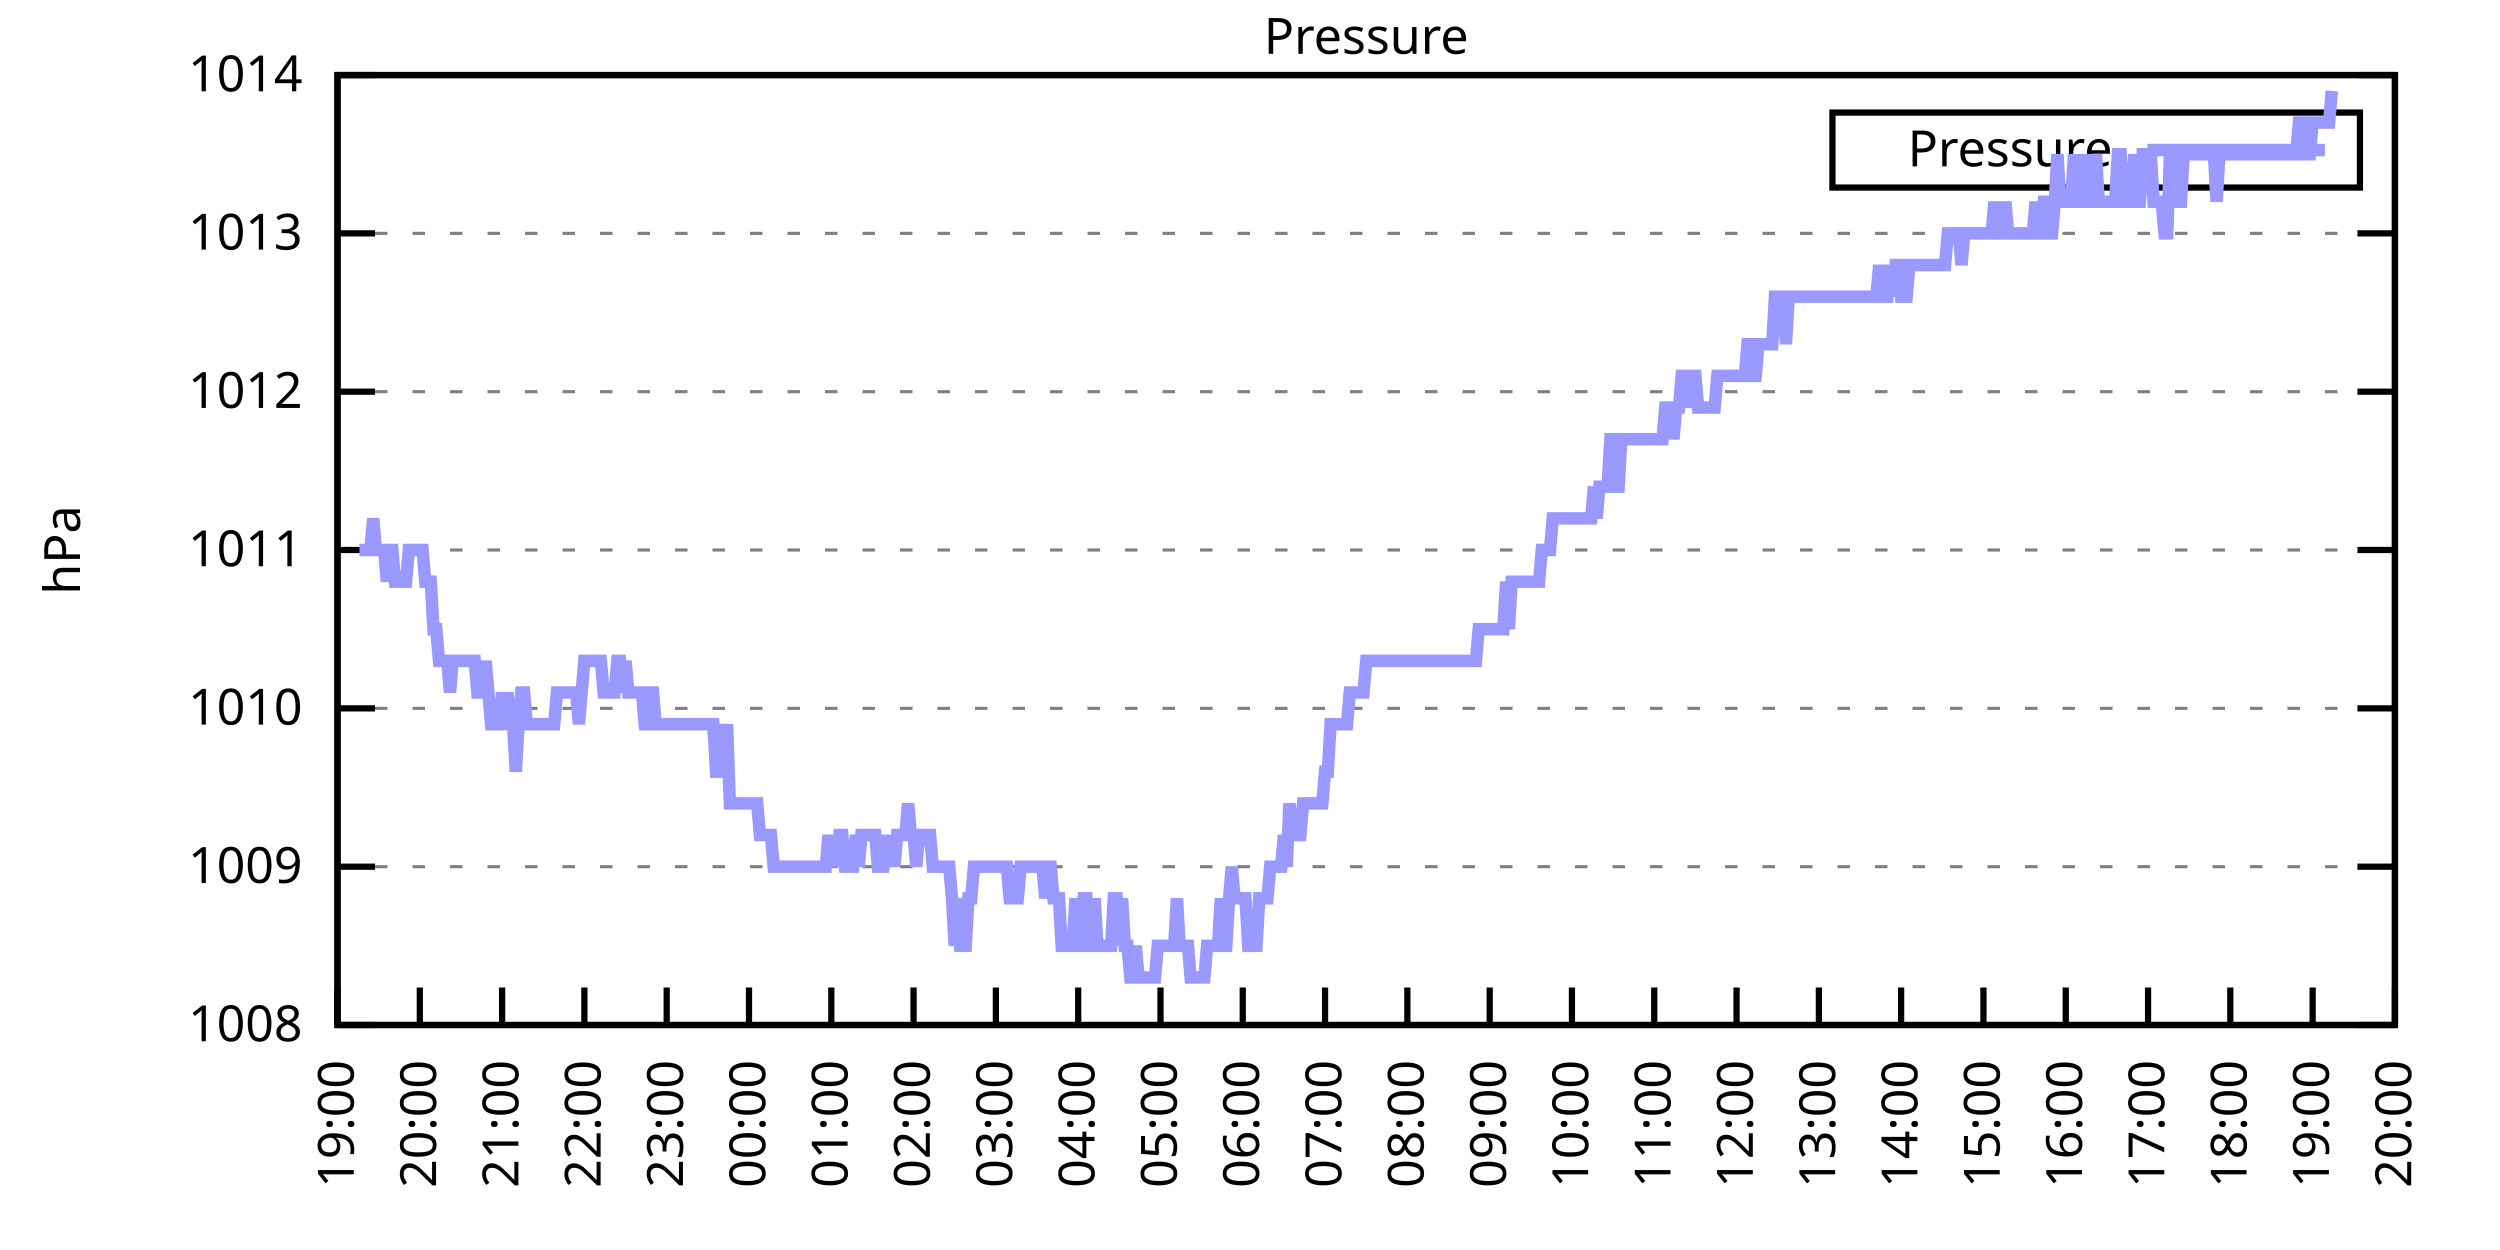
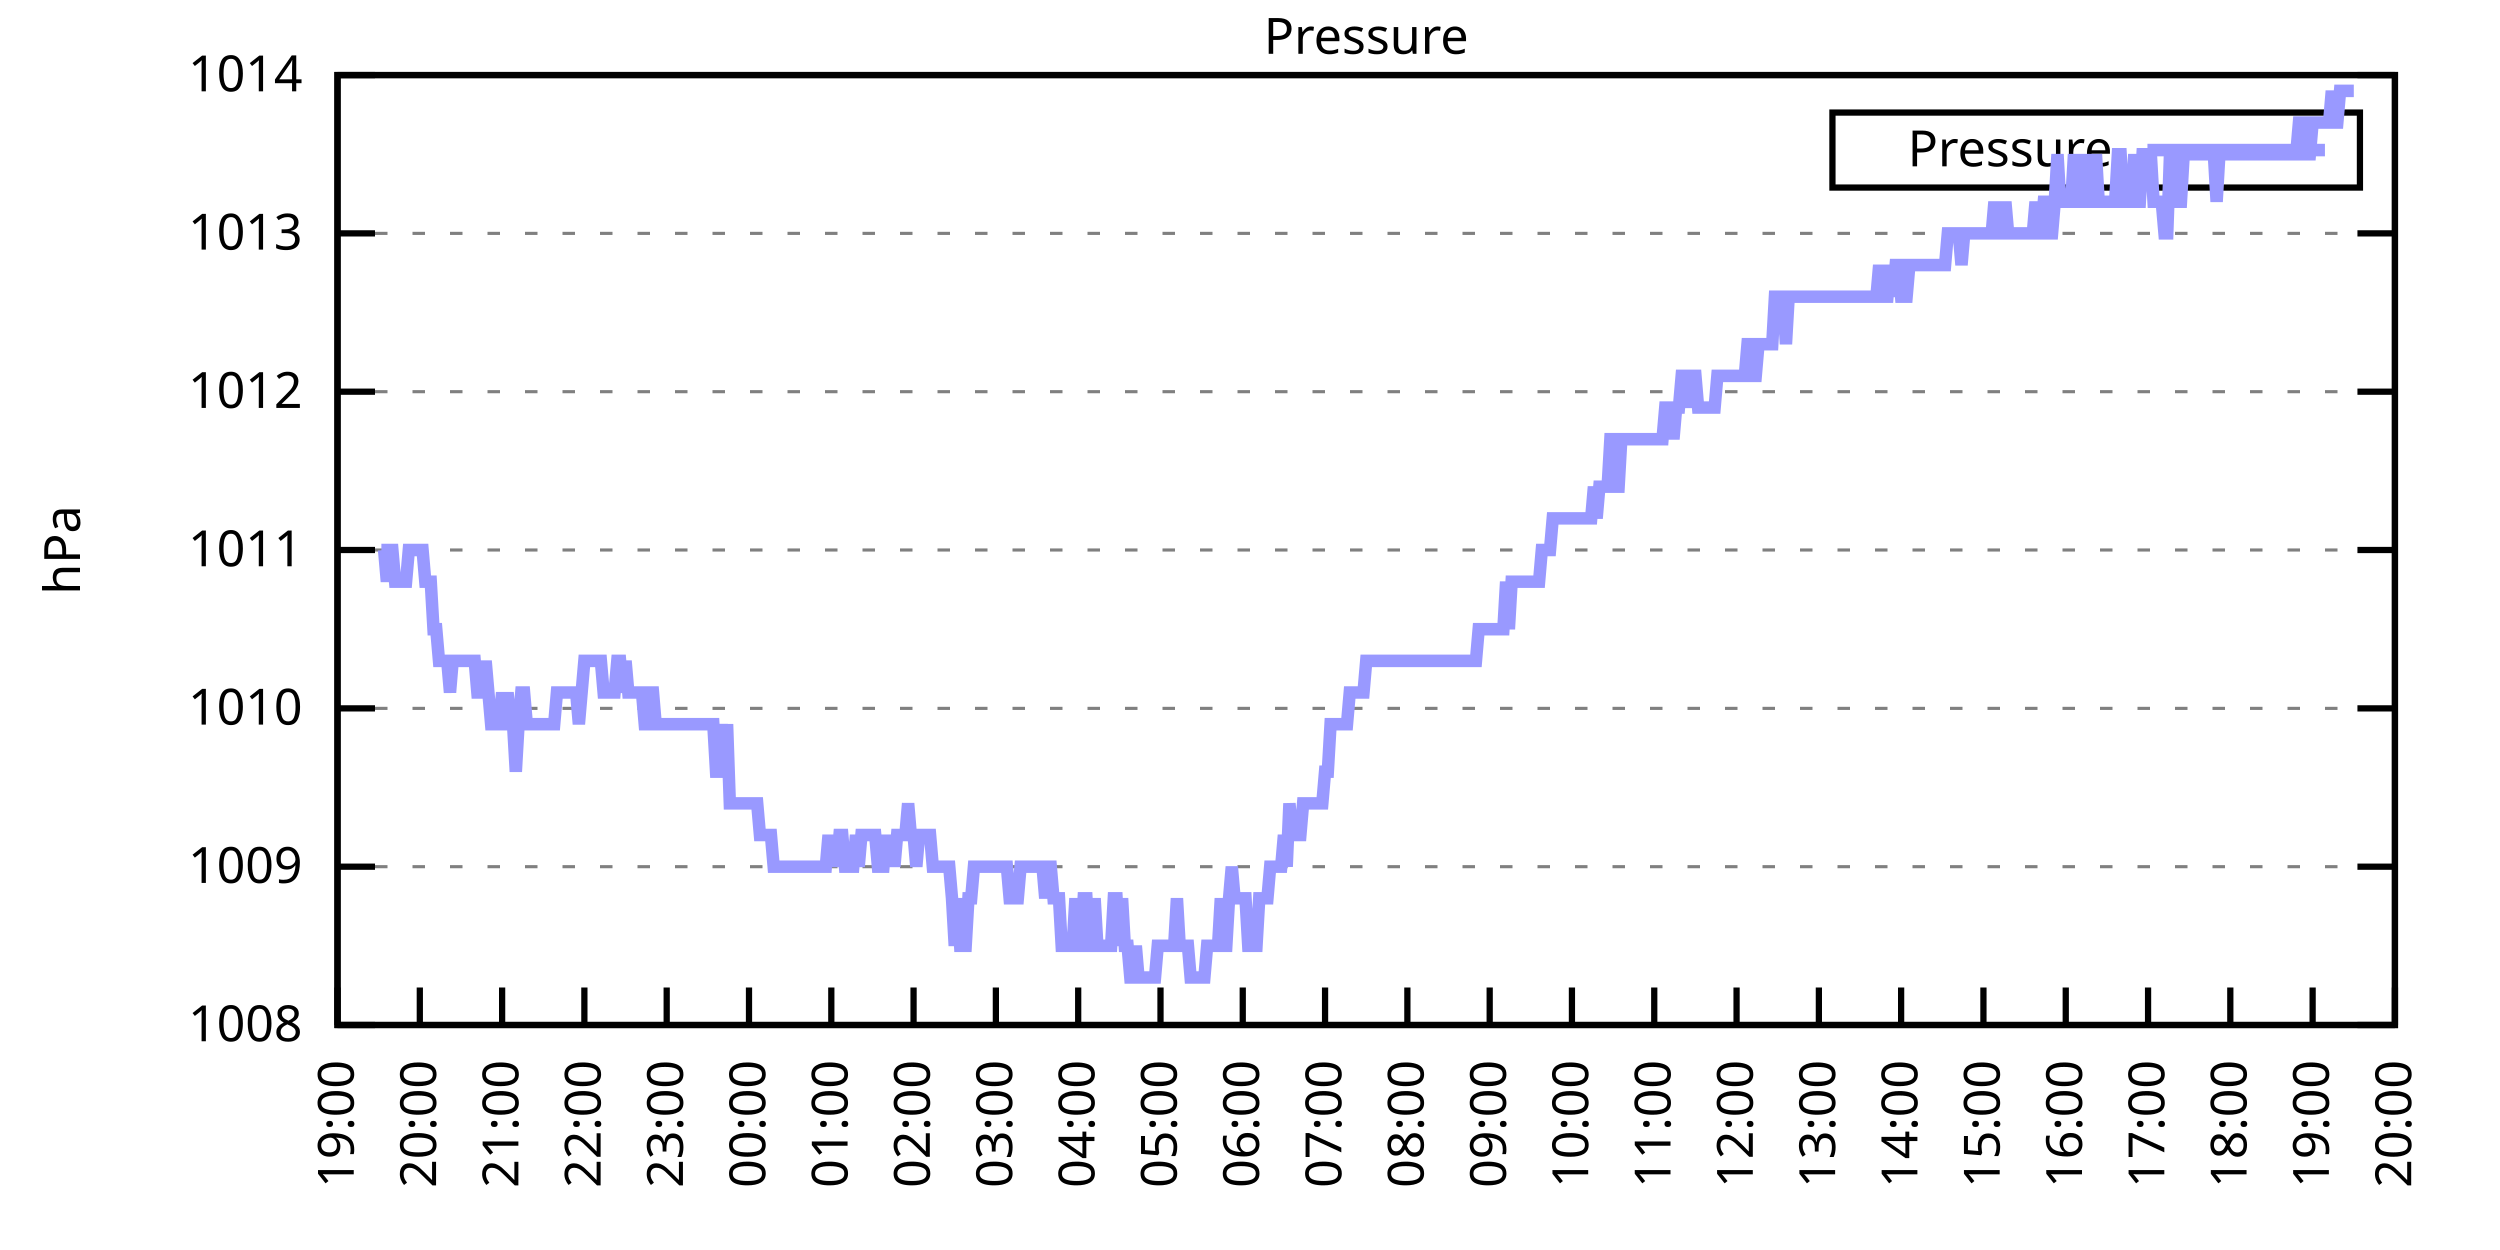
<svg xmlns="http://www.w3.org/2000/svg" xmlns:xlink="http://www.w3.org/1999/xlink" width="400" height="200" viewBox="0 0 400 200">
  <g id="gnuplot_canvas">
    <rect x="0" y="0" width="400" height="200" fill="none" />
    <defs>
      <circle id="gpDot" r="0.5" stroke-width="0.5" stroke="currentColor" />
      <path id="gpPt0" stroke-width="0.333" stroke="currentColor" d="M-1,0 h2 M0,-1 v2" />
      <path id="gpPt1" stroke-width="0.333" stroke="currentColor" d="M-1,-1 L1,1 M1,-1 L-1,1" />
      <path id="gpPt2" stroke-width="0.333" stroke="currentColor" d="M-1,0 L1,0 M0,-1 L0,1 M-1,-1 L1,1 M-1,1 L1,-1" />
      <rect id="gpPt3" stroke-width="0.333" stroke="currentColor" x="-1" y="-1" width="2" height="2" />
      <rect id="gpPt4" stroke-width="0.333" stroke="currentColor" fill="currentColor" x="-1" y="-1" width="2" height="2" />
      <circle id="gpPt5" stroke-width="0.333" stroke="currentColor" cx="0" cy="0" r="1" />
      <use xlink:href="#gpPt5" id="gpPt6" fill="currentColor" stroke="none" />
      <path id="gpPt7" stroke-width="0.333" stroke="currentColor" d="M0,-1.33 L-1.33,0.67 L1.33,0.67 z" />
      <use xlink:href="#gpPt7" id="gpPt8" fill="currentColor" stroke="none" />
      <use xlink:href="#gpPt7" id="gpPt9" stroke="currentColor" transform="rotate(180)" />
      <use xlink:href="#gpPt9" id="gpPt10" fill="currentColor" stroke="none" />
      <use xlink:href="#gpPt3" id="gpPt11" stroke="currentColor" transform="rotate(45)" />
      <use xlink:href="#gpPt11" id="gpPt12" fill="currentColor" stroke="none" />
      <path id="gpPt13" stroke-width="0.333" stroke="currentColor" d="M0,1.330 L1.265,0.411 L0.782,-1.067 L-0.782,-1.076 L-1.265,0.411 z" />
      <use xlink:href="#gpPt13" id="gpPt14" fill="currentColor" stroke="none" />
      <filter id="textbox" filterUnits="objectBoundingBox" x="0" y="0" height="1" width="1">
        <feFlood flood-color="white" flood-opacity="1" result="bgnd" />
        <feComposite in="SourceGraphic" in2="bgnd" operator="atop" />
      </filter>
      <filter id="greybox" filterUnits="objectBoundingBox" x="0" y="0" height="1" width="1">
        <feFlood flood-color="lightgrey" flood-opacity="1" result="grey" />
        <feComposite in="SourceGraphic" in2="grey" operator="atop" />
      </filter>
    </defs>
    <g fill="none" color="white" stroke="currentColor" stroke-width="1.00" stroke-linecap="butt" stroke-linejoin="miter">
</g>
    <g fill="none" color="black" stroke="currentColor" stroke-width="1.00" stroke-linecap="butt" stroke-linejoin="miter">
      <g stroke="none" shape-rendering="crispEdges">
        <polygon fill="rgb(255, 255, 255)" points="54.00,164.00 383.18,164.00 383.18,12.02 54.00,12.02 " />
      </g>
    </g>
    <g fill="none" color="black" stroke="currentColor" stroke-width="1.00" stroke-linecap="butt" stroke-linejoin="miter">
</g>
    <g fill="none" color="black" stroke="black" stroke-width="0.50" stroke-linecap="butt" stroke-linejoin="miter">
</g>
    <g fill="none" color="gray" stroke="currentColor" stroke-width="0.50" stroke-linecap="butt" stroke-linejoin="miter">
      <path stroke="gray" stroke-dasharray="2,4" class="gridline" d="M54.00,164.00 L383.19,164.00  " />
    </g>
    <g fill="none" color="gray" stroke="gray" stroke-width="1.00" stroke-linecap="butt" stroke-linejoin="miter">
</g>
    <g fill="none" color="black" stroke="currentColor" stroke-width="1.00" stroke-linecap="butt" stroke-linejoin="miter">
      <path stroke="black" d="M54.00,164.00 L60.00,164.00 M383.19,164.00 L377.19,164.00  " />
      <g transform="translate(48.40,166.60)" stroke="none" fill="black" font-family="Sans" font-size="8.00" text-anchor="end">
        <text>
          <tspan font-family="Sans"> 1008</tspan>
        </text>
      </g>
    </g>
    <g fill="none" color="black" stroke="currentColor" stroke-width="1.00" stroke-linecap="butt" stroke-linejoin="miter">
</g>
    <g fill="none" color="black" stroke="black" stroke-width="0.50" stroke-linecap="butt" stroke-linejoin="miter">
</g>
    <g fill="none" color="gray" stroke="currentColor" stroke-width="0.50" stroke-linecap="butt" stroke-linejoin="miter">
      <path stroke="gray" stroke-dasharray="2,4" class="gridline" d="M54.00,138.67 L383.19,138.67  " />
    </g>
    <g fill="none" color="gray" stroke="gray" stroke-width="1.00" stroke-linecap="butt" stroke-linejoin="miter">
</g>
    <g fill="none" color="black" stroke="currentColor" stroke-width="1.00" stroke-linecap="butt" stroke-linejoin="miter">
      <path stroke="black" d="M54.00,138.67 L60.00,138.67 M383.19,138.67 L377.19,138.67  " />
      <g transform="translate(48.40,141.27)" stroke="none" fill="black" font-family="Sans" font-size="8.00" text-anchor="end">
        <text>
          <tspan font-family="Sans"> 1009</tspan>
        </text>
      </g>
    </g>
    <g fill="none" color="black" stroke="currentColor" stroke-width="1.00" stroke-linecap="butt" stroke-linejoin="miter">
</g>
    <g fill="none" color="black" stroke="black" stroke-width="0.50" stroke-linecap="butt" stroke-linejoin="miter">
</g>
    <g fill="none" color="gray" stroke="currentColor" stroke-width="0.50" stroke-linecap="butt" stroke-linejoin="miter">
      <path stroke="gray" stroke-dasharray="2,4" class="gridline" d="M54.00,113.34 L383.19,113.34  " />
    </g>
    <g fill="none" color="gray" stroke="gray" stroke-width="1.00" stroke-linecap="butt" stroke-linejoin="miter">
</g>
    <g fill="none" color="black" stroke="currentColor" stroke-width="1.00" stroke-linecap="butt" stroke-linejoin="miter">
      <path stroke="black" d="M54.00,113.34 L60.00,113.34 M383.19,113.34 L377.19,113.34  " />
      <g transform="translate(48.40,115.94)" stroke="none" fill="black" font-family="Sans" font-size="8.00" text-anchor="end">
        <text>
          <tspan font-family="Sans"> 1010</tspan>
        </text>
      </g>
    </g>
    <g fill="none" color="black" stroke="currentColor" stroke-width="1.00" stroke-linecap="butt" stroke-linejoin="miter">
</g>
    <g fill="none" color="black" stroke="black" stroke-width="0.50" stroke-linecap="butt" stroke-linejoin="miter">
</g>
    <g fill="none" color="gray" stroke="currentColor" stroke-width="0.50" stroke-linecap="butt" stroke-linejoin="miter">
      <path stroke="gray" stroke-dasharray="2,4" class="gridline" d="M54.00,88.00 L383.19,88.00  " />
    </g>
    <g fill="none" color="gray" stroke="gray" stroke-width="1.00" stroke-linecap="butt" stroke-linejoin="miter">
</g>
    <g fill="none" color="black" stroke="currentColor" stroke-width="1.00" stroke-linecap="butt" stroke-linejoin="miter">
      <path stroke="black" d="M54.00,88.00 L60.00,88.00 M383.19,88.00 L377.19,88.00  " />
      <g transform="translate(48.40,90.60)" stroke="none" fill="black" font-family="Sans" font-size="8.00" text-anchor="end">
        <text>
          <tspan font-family="Sans"> 1011</tspan>
        </text>
      </g>
    </g>
    <g fill="none" color="black" stroke="currentColor" stroke-width="1.00" stroke-linecap="butt" stroke-linejoin="miter">
</g>
    <g fill="none" color="black" stroke="black" stroke-width="0.50" stroke-linecap="butt" stroke-linejoin="miter">
</g>
    <g fill="none" color="gray" stroke="currentColor" stroke-width="0.50" stroke-linecap="butt" stroke-linejoin="miter">
      <path stroke="gray" stroke-dasharray="2,4" class="gridline" d="M54.00,62.67 L383.19,62.67  " />
    </g>
    <g fill="none" color="gray" stroke="gray" stroke-width="1.00" stroke-linecap="butt" stroke-linejoin="miter">
</g>
    <g fill="none" color="black" stroke="currentColor" stroke-width="1.00" stroke-linecap="butt" stroke-linejoin="miter">
      <path stroke="black" d="M54.00,62.67 L60.00,62.67 M383.19,62.67 L377.19,62.67  " />
      <g transform="translate(48.40,65.27)" stroke="none" fill="black" font-family="Sans" font-size="8.00" text-anchor="end">
        <text>
          <tspan font-family="Sans"> 1012</tspan>
        </text>
      </g>
    </g>
    <g fill="none" color="black" stroke="currentColor" stroke-width="1.00" stroke-linecap="butt" stroke-linejoin="miter">
</g>
    <g fill="none" color="black" stroke="black" stroke-width="0.50" stroke-linecap="butt" stroke-linejoin="miter">
</g>
    <g fill="none" color="gray" stroke="currentColor" stroke-width="0.50" stroke-linecap="butt" stroke-linejoin="miter">
      <path stroke="gray" stroke-dasharray="2,4" class="gridline" d="M54.00,37.34 L383.19,37.34  " />
    </g>
    <g fill="none" color="gray" stroke="gray" stroke-width="1.00" stroke-linecap="butt" stroke-linejoin="miter">
</g>
    <g fill="none" color="black" stroke="currentColor" stroke-width="1.00" stroke-linecap="butt" stroke-linejoin="miter">
      <path stroke="black" d="M54.00,37.34 L60.00,37.34 M383.19,37.34 L377.19,37.34  " />
      <g transform="translate(48.40,39.94)" stroke="none" fill="black" font-family="Sans" font-size="8.00" text-anchor="end">
        <text>
          <tspan font-family="Sans"> 1013</tspan>
        </text>
      </g>
    </g>
    <g fill="none" color="black" stroke="currentColor" stroke-width="1.00" stroke-linecap="butt" stroke-linejoin="miter">
</g>
    <g fill="none" color="black" stroke="black" stroke-width="0.50" stroke-linecap="butt" stroke-linejoin="miter">
</g>
    <g fill="none" color="gray" stroke="currentColor" stroke-width="0.50" stroke-linecap="butt" stroke-linejoin="miter">
      <path stroke="gray" stroke-dasharray="2,4" class="gridline" d="M54.00,12.01 L383.19,12.01  " />
    </g>
    <g fill="none" color="gray" stroke="gray" stroke-width="1.00" stroke-linecap="butt" stroke-linejoin="miter">
</g>
    <g fill="none" color="black" stroke="currentColor" stroke-width="1.00" stroke-linecap="butt" stroke-linejoin="miter">
      <path stroke="black" d="M54.00,12.01 L60.00,12.01 M383.19,12.01 L377.19,12.01  " />
      <g transform="translate(48.40,14.61)" stroke="none" fill="black" font-family="Sans" font-size="8.00" text-anchor="end">
        <text>
          <tspan font-family="Sans"> 1014</tspan>
        </text>
      </g>
    </g>
    <g fill="none" color="black" stroke="currentColor" stroke-width="1.00" stroke-linecap="butt" stroke-linejoin="miter">
      <path stroke="black" d="M54.00,164.00 L54.00,158.00  " />
      <g transform="translate(56.60,169.60) rotate(270.00)" stroke="none" fill="black" font-family="Sans" font-size="8.00" text-anchor="end">
        <text>
          <tspan font-family="Sans">19:00</tspan>
        </text>
      </g>
    </g>
    <g fill="none" color="black" stroke="currentColor" stroke-width="1.00" stroke-linecap="butt" stroke-linejoin="miter">
      <path stroke="black" d="M67.17,164.00 L67.17,158.00  " />
      <g transform="translate(69.77,169.60) rotate(270.00)" stroke="none" fill="black" font-family="Sans" font-size="8.00" text-anchor="end">
        <text>
          <tspan font-family="Sans">20:00</tspan>
        </text>
      </g>
    </g>
    <g fill="none" color="black" stroke="currentColor" stroke-width="1.00" stroke-linecap="butt" stroke-linejoin="miter">
      <path stroke="black" d="M80.34,164.00 L80.34,158.00  " />
      <g transform="translate(82.94,169.60) rotate(270.00)" stroke="none" fill="black" font-family="Sans" font-size="8.00" text-anchor="end">
        <text>
          <tspan font-family="Sans">21:00</tspan>
        </text>
      </g>
    </g>
    <g fill="none" color="black" stroke="currentColor" stroke-width="1.00" stroke-linecap="butt" stroke-linejoin="miter">
      <path stroke="black" d="M93.50,164.00 L93.50,158.00  " />
      <g transform="translate(96.10,169.60) rotate(270.00)" stroke="none" fill="black" font-family="Sans" font-size="8.00" text-anchor="end">
        <text>
          <tspan font-family="Sans">22:00</tspan>
        </text>
      </g>
    </g>
    <g fill="none" color="black" stroke="currentColor" stroke-width="1.00" stroke-linecap="butt" stroke-linejoin="miter">
      <path stroke="black" d="M106.67,164.00 L106.67,158.00  " />
      <g transform="translate(109.27,169.60) rotate(270.00)" stroke="none" fill="black" font-family="Sans" font-size="8.00" text-anchor="end">
        <text>
          <tspan font-family="Sans">23:00</tspan>
        </text>
      </g>
    </g>
    <g fill="none" color="black" stroke="currentColor" stroke-width="1.00" stroke-linecap="butt" stroke-linejoin="miter">
      <path stroke="black" d="M119.84,164.00 L119.84,158.00  " />
      <g transform="translate(122.44,169.60) rotate(270.00)" stroke="none" fill="black" font-family="Sans" font-size="8.00" text-anchor="end">
        <text>
          <tspan font-family="Sans">00:00</tspan>
        </text>
      </g>
    </g>
    <g fill="none" color="black" stroke="currentColor" stroke-width="1.00" stroke-linecap="butt" stroke-linejoin="miter">
      <path stroke="black" d="M133.01,164.00 L133.01,158.00  " />
      <g transform="translate(135.61,169.60) rotate(270.00)" stroke="none" fill="black" font-family="Sans" font-size="8.00" text-anchor="end">
        <text>
          <tspan font-family="Sans">01:00</tspan>
        </text>
      </g>
    </g>
    <g fill="none" color="black" stroke="currentColor" stroke-width="1.00" stroke-linecap="butt" stroke-linejoin="miter">
      <path stroke="black" d="M146.17,164.00 L146.17,158.00  " />
      <g transform="translate(148.77,169.60) rotate(270.00)" stroke="none" fill="black" font-family="Sans" font-size="8.00" text-anchor="end">
        <text>
          <tspan font-family="Sans">02:00</tspan>
        </text>
      </g>
    </g>
    <g fill="none" color="black" stroke="currentColor" stroke-width="1.00" stroke-linecap="butt" stroke-linejoin="miter">
      <path stroke="black" d="M159.34,164.00 L159.34,158.00  " />
      <g transform="translate(161.94,169.60) rotate(270.00)" stroke="none" fill="black" font-family="Sans" font-size="8.00" text-anchor="end">
        <text>
          <tspan font-family="Sans">03:00</tspan>
        </text>
      </g>
    </g>
    <g fill="none" color="black" stroke="currentColor" stroke-width="1.00" stroke-linecap="butt" stroke-linejoin="miter">
      <path stroke="black" d="M172.51,164.00 L172.51,158.00  " />
      <g transform="translate(175.11,169.60) rotate(270.00)" stroke="none" fill="black" font-family="Sans" font-size="8.00" text-anchor="end">
        <text>
          <tspan font-family="Sans">04:00</tspan>
        </text>
      </g>
    </g>
    <g fill="none" color="black" stroke="currentColor" stroke-width="1.00" stroke-linecap="butt" stroke-linejoin="miter">
      <path stroke="black" d="M185.68,164.00 L185.68,158.00  " />
      <g transform="translate(188.28,169.60) rotate(270.00)" stroke="none" fill="black" font-family="Sans" font-size="8.00" text-anchor="end">
        <text>
          <tspan font-family="Sans">05:00</tspan>
        </text>
      </g>
    </g>
    <g fill="none" color="black" stroke="currentColor" stroke-width="1.00" stroke-linecap="butt" stroke-linejoin="miter">
      <path stroke="black" d="M198.84,164.00 L198.84,158.00  " />
      <g transform="translate(201.44,169.60) rotate(270.00)" stroke="none" fill="black" font-family="Sans" font-size="8.00" text-anchor="end">
        <text>
          <tspan font-family="Sans">06:00</tspan>
        </text>
      </g>
    </g>
    <g fill="none" color="black" stroke="currentColor" stroke-width="1.00" stroke-linecap="butt" stroke-linejoin="miter">
      <path stroke="black" d="M212.01,164.00 L212.01,158.00  " />
      <g transform="translate(214.61,169.60) rotate(270.00)" stroke="none" fill="black" font-family="Sans" font-size="8.00" text-anchor="end">
        <text>
          <tspan font-family="Sans">07:00</tspan>
        </text>
      </g>
    </g>
    <g fill="none" color="black" stroke="currentColor" stroke-width="1.00" stroke-linecap="butt" stroke-linejoin="miter">
      <path stroke="black" d="M225.18,164.00 L225.18,158.00  " />
      <g transform="translate(227.78,169.60) rotate(270.00)" stroke="none" fill="black" font-family="Sans" font-size="8.00" text-anchor="end">
        <text>
          <tspan font-family="Sans">08:00</tspan>
        </text>
      </g>
    </g>
    <g fill="none" color="black" stroke="currentColor" stroke-width="1.00" stroke-linecap="butt" stroke-linejoin="miter">
      <path stroke="black" d="M238.35,164.00 L238.35,158.00  " />
      <g transform="translate(240.95,169.60) rotate(270.00)" stroke="none" fill="black" font-family="Sans" font-size="8.00" text-anchor="end">
        <text>
          <tspan font-family="Sans">09:00</tspan>
        </text>
      </g>
    </g>
    <g fill="none" color="black" stroke="currentColor" stroke-width="1.00" stroke-linecap="butt" stroke-linejoin="miter">
      <path stroke="black" d="M251.51,164.00 L251.51,158.00  " />
      <g transform="translate(254.11,169.60) rotate(270.00)" stroke="none" fill="black" font-family="Sans" font-size="8.00" text-anchor="end">
        <text>
          <tspan font-family="Sans">10:00</tspan>
        </text>
      </g>
    </g>
    <g fill="none" color="black" stroke="currentColor" stroke-width="1.00" stroke-linecap="butt" stroke-linejoin="miter">
      <path stroke="black" d="M264.68,164.00 L264.68,158.00  " />
      <g transform="translate(267.28,169.60) rotate(270.00)" stroke="none" fill="black" font-family="Sans" font-size="8.00" text-anchor="end">
        <text>
          <tspan font-family="Sans">11:00</tspan>
        </text>
      </g>
    </g>
    <g fill="none" color="black" stroke="currentColor" stroke-width="1.00" stroke-linecap="butt" stroke-linejoin="miter">
      <path stroke="black" d="M277.85,164.00 L277.85,158.00  " />
      <g transform="translate(280.45,169.60) rotate(270.00)" stroke="none" fill="black" font-family="Sans" font-size="8.00" text-anchor="end">
        <text>
          <tspan font-family="Sans">12:00</tspan>
        </text>
      </g>
    </g>
    <g fill="none" color="black" stroke="currentColor" stroke-width="1.00" stroke-linecap="butt" stroke-linejoin="miter">
      <path stroke="black" d="M291.02,164.00 L291.02,158.00  " />
      <g transform="translate(293.62,169.60) rotate(270.00)" stroke="none" fill="black" font-family="Sans" font-size="8.00" text-anchor="end">
        <text>
          <tspan font-family="Sans">13:00</tspan>
        </text>
      </g>
    </g>
    <g fill="none" color="black" stroke="currentColor" stroke-width="1.00" stroke-linecap="butt" stroke-linejoin="miter">
      <path stroke="black" d="M304.18,164.00 L304.18,158.00  " />
      <g transform="translate(306.78,169.60) rotate(270.00)" stroke="none" fill="black" font-family="Sans" font-size="8.00" text-anchor="end">
        <text>
          <tspan font-family="Sans">14:00</tspan>
        </text>
      </g>
    </g>
    <g fill="none" color="black" stroke="currentColor" stroke-width="1.00" stroke-linecap="butt" stroke-linejoin="miter">
      <path stroke="black" d="M317.35,164.00 L317.35,158.00  " />
      <g transform="translate(319.95,169.60) rotate(270.00)" stroke="none" fill="black" font-family="Sans" font-size="8.00" text-anchor="end">
        <text>
          <tspan font-family="Sans">15:00</tspan>
        </text>
      </g>
    </g>
    <g fill="none" color="black" stroke="currentColor" stroke-width="1.00" stroke-linecap="butt" stroke-linejoin="miter">
      <path stroke="black" d="M330.52,164.00 L330.52,158.00  " />
      <g transform="translate(333.12,169.60) rotate(270.00)" stroke="none" fill="black" font-family="Sans" font-size="8.00" text-anchor="end">
        <text>
          <tspan font-family="Sans">16:00</tspan>
        </text>
      </g>
    </g>
    <g fill="none" color="black" stroke="currentColor" stroke-width="1.00" stroke-linecap="butt" stroke-linejoin="miter">
      <path stroke="black" d="M343.69,164.00 L343.69,158.00  " />
      <g transform="translate(346.29,169.60) rotate(270.00)" stroke="none" fill="black" font-family="Sans" font-size="8.00" text-anchor="end">
        <text>
          <tspan font-family="Sans">17:00</tspan>
        </text>
      </g>
    </g>
    <g fill="none" color="black" stroke="currentColor" stroke-width="1.00" stroke-linecap="butt" stroke-linejoin="miter">
      <path stroke="black" d="M356.85,164.00 L356.85,158.00  " />
      <g transform="translate(359.45,169.60) rotate(270.00)" stroke="none" fill="black" font-family="Sans" font-size="8.00" text-anchor="end">
        <text>
          <tspan font-family="Sans">18:00</tspan>
        </text>
      </g>
    </g>
    <g fill="none" color="black" stroke="currentColor" stroke-width="1.00" stroke-linecap="butt" stroke-linejoin="miter">
      <path stroke="black" d="M370.02,164.00 L370.02,158.00  " />
      <g transform="translate(372.62,169.60) rotate(270.00)" stroke="none" fill="black" font-family="Sans" font-size="8.00" text-anchor="end">
        <text>
          <tspan font-family="Sans">19:00</tspan>
        </text>
      </g>
    </g>
    <g fill="none" color="black" stroke="currentColor" stroke-width="1.00" stroke-linecap="butt" stroke-linejoin="miter">
      <path stroke="black" d="M383.19,164.00 L383.19,158.00  " />
      <g transform="translate(385.79,169.60) rotate(270.00)" stroke="none" fill="black" font-family="Sans" font-size="8.00" text-anchor="end">
        <text>
          <tspan font-family="Sans">20:00</tspan>
        </text>
      </g>
    </g>
    <g fill="none" color="black" stroke="currentColor" stroke-width="1.00" stroke-linecap="butt" stroke-linejoin="miter">
</g>
    <g fill="none" color="black" stroke="currentColor" stroke-width="1.00" stroke-linecap="butt" stroke-linejoin="miter">
      <path stroke="black" d="M54.00,12.01 L54.00,164.00 L383.19,164.00 L383.19,12.01 L54.00,12.01 Z  " />
    </g>
    <g fill="none" color="black" stroke="currentColor" stroke-width="1.00" stroke-linecap="butt" stroke-linejoin="miter">
</g>
    <g fill="none" color="black" stroke="currentColor" stroke-width="1.00" stroke-linecap="butt" stroke-linejoin="miter">
      <path stroke="black" d="M293.19,30.01 L293.19,18.01 L377.59,18.01 L377.59,30.01 L293.19,30.01 Z  " />
    </g>
    <g id="Pressure_plot_1">
      <g fill="none" color="white" stroke="black" stroke-width="2.00" stroke-linecap="butt" stroke-linejoin="miter">
</g>
      <g fill="none" color="black" stroke="currentColor" stroke-width="2.00" stroke-linecap="butt" stroke-linejoin="miter">
        <g transform="translate(337.99,26.61)" stroke="none" fill="black" font-family="Sans" font-size="8.00" text-anchor="end">
          <text>
            <tspan font-family="Sans">Pressure</tspan>
          </text>
        </g>
      </g>
      <g fill="none" color="black" stroke="currentColor" stroke-width="2.00" stroke-linecap="butt" stroke-linejoin="miter">
-         <path stroke="rgb(153, 153, 255)" d="M343.59,24.01 L371.99,24.01 M57.51,88.00 L57.95,88.00 L58.39,88.00 L58.83,88.00 L59.27,88.00 L59.71,82.94   L60.14,88.00 L60.58,88.00 L61.02,88.00 L61.46,88.00 L61.90,93.07 L62.34,88.00 L62.78,88.00 L63.22,93.07   L63.66,93.07 L64.10,93.07 L64.53,93.07 L64.97,93.07 L65.41,88.00 L65.85,88.00 L66.29,88.00 L66.73,88.00   L67.17,88.00 L67.61,88.00 L68.05,93.07 L68.48,93.07 L68.92,93.07 L69.36,100.67 L69.80,100.67 L70.24,105.74   L70.68,105.74 L71.12,105.74 L71.56,105.74 L72.00,110.80 L72.43,105.74 L72.87,105.74 L73.31,105.74 L73.75,105.74   L74.19,105.74 L74.63,105.74 L75.07,105.74 L75.51,105.74 L75.95,105.74 L76.38,110.80 L76.82,110.80 L77.26,110.80   L77.70,105.74 L78.14,110.80 L78.58,115.87 L79.02,115.87 L79.46,115.87 L79.90,115.87 L80.34,110.80 L80.77,115.87   L81.21,110.80 L81.65,115.87 L82.09,115.87 L82.53,123.47 L82.97,115.87 L83.41,110.80 L83.85,110.80 L84.29,115.87   L84.72,115.87 L85.16,115.87 L85.60,115.87 L86.04,115.87 L86.48,115.87 L86.92,115.87 L87.36,115.87 L87.80,115.87   L88.24,115.87 L88.67,115.87 L89.11,110.80 L89.55,110.80 L89.99,110.80 L90.43,110.80 L90.87,110.80 L91.31,110.80   L91.75,110.80 L92.19,110.80 L92.62,115.87 L93.06,110.80 L93.50,105.74 L93.94,105.74 L94.38,105.74 L94.82,105.74   L95.26,105.74 L95.70,105.74 L96.14,105.74 L96.58,110.80 L97.01,110.80 L97.45,110.80 L97.89,110.80 L98.33,110.80   L98.77,105.74 L99.21,105.74 L99.65,110.80 L100.09,105.74 L100.53,110.80 L100.96,110.80 L101.40,110.80 L101.84,110.80   L102.28,110.80 L102.72,110.80 L103.16,115.87 L103.60,115.87 L104.04,110.80 L104.48,110.80 L104.91,115.87 L105.35,115.87   L105.79,115.87 L106.23,115.87 L106.67,115.87 L107.11,115.87 L107.55,115.87 L107.99,115.87 L108.43,115.87 L108.87,115.87   L109.30,115.87 L109.74,115.87 L110.18,115.87 L110.62,115.87 L111.06,115.87 L111.50,115.87 L111.94,115.87 L112.38,115.87   L112.82,115.87 L113.25,115.87 L113.69,115.87 L114.13,115.87 L114.57,123.47 L115.01,123.47 L115.45,115.87 L115.89,123.47   L116.33,115.87 L116.77,128.54 L117.20,128.54 L117.64,128.54 L118.08,128.54 L118.52,128.54 L118.96,128.54 L119.40,128.54   L119.84,128.54 L120.28,128.54 L120.72,128.54 L121.15,128.54 L121.59,133.60 L122.03,133.60 L122.47,133.60 L122.91,133.60   L123.35,133.60 L123.79,138.67 L124.23,138.67 L124.67,138.67 L125.11,138.67 L125.54,138.67 L125.98,138.67 L126.42,138.67   L126.86,138.67 L127.30,138.67 L127.74,138.67 L128.18,138.67 L128.62,138.67 L129.06,138.67 L129.49,138.67 L129.93,138.67   L130.37,138.67 L130.81,138.67 L131.25,138.67 L131.69,138.67 L132.13,138.67 L132.57,133.60 L133.01,138.67 L133.44,133.60   L133.88,138.67 L134.32,133.60 L134.76,133.60 L135.20,138.67 L135.64,138.67 L136.08,138.67 L136.52,138.67 L136.96,133.60   L137.39,138.67 L137.83,133.60 L138.27,133.60 L138.71,133.60 L139.15,133.60 L139.59,133.60 L140.03,133.60 L140.47,138.67   L140.91,138.67 L141.35,138.67 L141.78,133.60 L142.22,138.67 L142.66,133.60 L143.10,138.67 L143.54,133.60 L143.98,133.60   L144.42,133.60 L144.86,133.60 L145.30,128.54 L145.73,133.60 L146.17,133.60 L146.61,138.67 L147.05,133.60 L147.49,133.60   L147.93,133.60 L148.37,133.60 L148.81,133.60 L149.25,138.67 L149.68,138.67 L150.12,138.67 L150.56,138.67 L151.00,138.67   L151.44,138.67 L151.88,138.67 L152.32,143.73 L152.76,151.33 L153.20,143.73 L153.63,151.33 L154.07,151.33 L154.51,151.33   L154.95,143.73 L155.39,143.73 L155.83,138.67 L156.27,138.67 L156.71,138.67 L157.15,138.67 L157.59,138.67 L158.02,138.67   L158.46,138.67 L158.90,138.67 L159.34,138.67 L159.78,138.67 L160.22,138.67 L160.66,138.67 L161.10,138.67 L161.54,143.73   L161.97,143.73 L162.41,143.73 L162.85,143.73 L163.29,138.67 L163.73,138.67 L164.17,138.67 L164.61,138.67 L165.05,138.67   L165.49,138.67 L165.92,138.67 L166.36,138.67 L166.80,138.67 L167.24,143.73 L167.68,138.67 L168.12,138.67 L168.56,143.73   L169.00,143.73 L169.44,143.73 L169.87,151.33 L170.31,151.33 L170.75,151.33 L171.19,151.33 L171.63,151.33 L172.07,143.73   L172.51,151.33 L172.95,151.33 L173.39,143.73 L173.83,143.73 L174.26,151.33 L174.70,151.33 L175.14,143.73 L175.58,151.33   L176.02,151.33 L176.46,151.33 L176.90,151.33 L177.34,151.33 L177.78,151.33 L178.21,143.73 L178.65,143.73 L179.09,151.33   L179.53,143.73 L179.97,151.33 L180.41,151.33 L180.85,156.40 L181.29,156.40 L181.73,151.33 L182.16,156.40 L182.60,156.40   L183.04,156.40 L183.48,156.40 L183.92,156.40 L184.36,156.40 L184.80,156.40 L185.24,151.33 L185.68,151.33 L186.11,151.33   L186.55,151.33 L186.99,151.33 L187.43,151.33 L187.87,151.33 L188.31,143.73 L188.75,151.33 L189.19,151.33 L189.63,151.33   L190.07,151.33 L190.50,156.40 L190.94,156.40 L191.38,156.40 L191.82,156.40 L192.26,156.40 L192.70,156.40 L193.14,151.33   L193.58,151.33 L194.02,151.33 L194.45,151.33 L194.89,151.33 L195.33,143.73 L195.77,151.33 L196.21,151.33 L196.65,143.73   L197.09,138.67 L197.53,143.73 L197.97,143.73 L198.40,143.73 L198.84,143.73 L199.28,143.73 L199.72,151.33 L200.16,151.33   L200.60,151.33 L201.04,151.33 L201.48,143.73 L201.92,143.73 L202.35,143.73 L202.79,143.73 L203.23,138.67 L203.67,138.67   L204.11,138.67 L204.55,138.67 L204.99,138.67 L205.43,133.60 L205.87,138.67 L206.31,128.54 L206.74,133.60 L207.18,133.60   L207.62,133.60 L208.06,133.60 L208.50,128.54 L208.94,128.54 L209.38,128.54 L209.82,128.54 L210.26,128.54 L210.69,128.54   L211.13,128.54 L211.57,128.54 L212.01,123.47 L212.45,123.47 L212.89,115.87 L213.33,115.87 L213.77,115.87 L214.21,115.87   L214.64,115.87 L215.08,115.87 L215.52,115.87 L215.96,110.80 L216.40,110.80 L216.84,110.80 L217.28,110.80 L217.72,110.80   L218.16,110.80 L218.60,105.74 L219.03,105.74 L219.47,105.74 L219.91,105.74 L220.35,105.74 L220.79,105.74 L221.23,105.74   L221.67,105.74 L222.11,105.74 L222.55,105.74 L222.98,105.74 L223.42,105.74 L223.86,105.74 L224.30,105.74 L224.74,105.74   L225.18,105.74 L225.62,105.74 L226.06,105.74 L226.50,105.74 L226.93,105.74 L227.37,105.74 L227.81,105.74 L228.25,105.74   L228.69,105.74 L229.13,105.74 L229.57,105.74 L230.01,105.74 L230.45,105.74 L230.88,105.74 L231.32,105.74 L231.76,105.74   L232.20,105.74 L232.64,105.74 L233.08,105.74 L233.52,105.74 L233.96,105.74 L234.40,105.74 L234.84,105.74 L235.27,105.74   L235.71,105.74 L236.15,105.74 L236.59,100.67 L237.03,100.67 L237.47,100.67 L237.91,100.67 L238.35,100.67 L238.79,100.67   L239.22,100.67 L239.66,100.67 L240.10,100.67 L240.54,100.67 L240.98,93.07 L241.42,100.67 L241.86,93.07 L242.30,93.07   L242.74,93.07 L243.17,93.07 L243.61,93.07 L244.05,93.07 L244.49,93.07 L244.93,93.07 L245.37,93.07 L245.81,93.07   L246.25,93.07 L246.69,88.00 L247.12,88.00 L247.56,88.00 L248.00,88.00 L248.44,82.94 L248.88,82.94 L249.32,82.94   L249.76,82.94 L250.20,82.94 L250.64,82.94 L251.08,82.94 L251.51,82.94 L251.95,82.94 L252.39,82.94 L252.83,82.94   L253.27,82.94 L253.71,82.94 L254.15,82.94 L254.59,82.94 L255.03,77.87 L255.46,82.94 L255.90,77.87 L256.34,77.87   L256.78,77.87 L257.22,77.87 L257.66,70.27 L258.10,70.27 L258.54,77.87 L258.98,77.87 L259.41,70.27 L259.85,70.27   L260.29,70.27 L260.73,70.27 L261.17,70.27 L261.61,70.27 L262.05,70.27 L262.49,70.27 L262.93,70.27 L263.36,70.27   L263.80,70.27 L264.24,70.27 L264.68,70.27 L265.12,70.27 L265.56,70.27 L266.00,70.27 L266.44,65.21 L266.88,65.21   L267.32,65.21 L267.75,70.27 L268.19,65.21 L268.63,65.21 L269.07,60.14 L269.51,60.14 L269.95,65.21 L270.39,60.14   L270.83,60.14 L271.27,60.14 L271.70,65.21 L272.14,65.21 L272.58,65.21 L273.02,65.21 L273.46,65.21 L273.90,65.21   L274.34,65.21 L274.78,60.14 L275.22,60.14 L275.65,60.14 L276.09,60.14 L276.53,60.14 L276.97,60.14 L277.41,60.14   L277.85,60.14 L278.29,60.14 L278.73,60.14 L279.17,60.14 L279.60,55.07 L280.04,55.07 L280.48,60.14 L280.92,60.14   L281.36,55.07 L281.80,55.07 L282.24,55.07 L282.68,55.07 L283.12,55.07 L283.56,55.07 L283.99,47.47 L284.43,47.47   L284.87,47.47 L285.31,47.47 L285.75,55.07 L286.19,47.47 L286.63,47.47 L287.07,47.47 L287.51,47.47 L287.94,47.47   L288.38,47.47 L288.82,47.47 L289.26,47.47 L289.70,47.47 L290.14,47.47 L290.58,47.47 L291.02,47.47 L291.46,47.47   L291.89,47.47 L292.33,47.47 L292.77,47.47 L293.21,47.47 L293.65,47.47 L294.09,47.47 L294.53,47.47 L294.97,47.47   L295.41,47.47 L295.84,47.47 L296.28,47.47 L296.72,47.47 L297.16,47.47 L297.60,47.47 L298.04,47.47 L298.48,47.47   L298.92,47.47 L299.36,47.47 L299.80,47.47 L300.23,47.47 L300.67,42.41 L301.11,47.47 L301.55,47.47 L301.99,47.47   L302.43,42.41 L302.87,47.47 L303.31,42.41 L303.75,42.41 L304.18,47.47 L304.62,47.47 L305.06,47.47 L305.50,42.41   L305.94,42.41 L306.38,42.41 L306.82,42.41 L307.26,42.41 L307.70,42.41 L308.13,42.41 L308.57,42.41 L309.01,42.41   L309.45,42.41 L309.89,42.41 L310.33,42.41 L310.77,42.41 L311.21,42.41 L311.65,37.34 L312.08,37.34 L312.52,37.34   L312.96,37.34 L313.40,37.34 L313.84,42.41 L314.28,37.34 L314.72,37.34 L315.16,37.34 L315.60,37.34 L316.04,37.34   L316.47,37.34 L316.91,37.34 L317.35,37.34 L317.79,37.34 L318.23,37.34 L318.67,37.34 L319.11,32.28 L319.55,37.34   L319.99,37.34 L320.42,37.34 L320.86,32.28 L321.30,37.34 L321.74,37.34 L322.18,37.34 L322.62,37.34 L323.06,37.34   L323.50,37.34 L323.94,37.34 L324.37,37.34 L324.81,37.34 L325.25,37.34 L325.69,32.28 L326.13,37.34 L326.57,37.34   L327.01,32.28 L327.45,32.28 L327.89,37.34 L328.33,37.34 L328.76,32.28 L329.20,24.68 L329.64,32.28 L330.08,32.28   L330.52,32.28 L330.96,32.28 L331.40,32.28 L331.84,24.68 L332.28,32.28 L332.71,24.68 L333.15,32.28 L333.59,32.28   L334.03,32.28 L334.47,24.68 L334.91,32.28 L335.35,24.68 L335.79,32.28 L336.23,32.28 L336.66,32.28 L337.10,32.28   L337.54,32.28 L337.98,32.28 L338.42,32.28 L338.86,24.68 L339.30,24.68 L339.74,32.28 L340.18,32.28 L340.61,32.28   L341.05,32.28 L341.49,24.68 L341.93,32.28 L342.37,32.28 L342.81,24.68 L343.25,24.68 L343.69,24.68 L344.13,24.68   L344.57,32.28 L345.00,32.28 L345.44,32.28 L345.88,32.28 L346.32,37.34 L346.76,37.34 L347.20,24.68 L347.64,24.68   L348.08,24.68 L348.52,32.28 L348.95,32.28 L349.39,24.68 L349.83,24.68 L350.27,24.68 L350.71,24.68 L351.15,24.68   L351.59,24.68 L352.03,24.68 L352.47,24.68 L352.90,24.68 L353.34,24.68 L353.78,24.68 L354.22,24.68 L354.66,32.28   L355.10,24.68 L355.54,24.68 L355.98,24.68 L356.42,24.68 L356.85,24.68 L357.29,24.68 L357.73,24.68 L358.17,24.68   L358.61,24.68 L359.05,24.68 L359.49,24.68 L359.93,24.68 L360.37,24.68 L360.81,24.68 L361.24,24.68 L361.68,24.68   L362.12,24.68 L362.56,24.68 L363.00,24.68 L363.44,24.68 L363.88,24.68 L364.32,24.68 L364.76,24.68 L365.19,24.68   L365.63,24.68 L366.07,24.68 L366.51,24.68 L366.95,24.68 L367.39,24.68 L367.83,19.61 L368.27,19.61 L368.71,19.61   L369.14,24.68 L369.58,24.68 L370.02,19.61 L370.46,19.61 L370.90,19.61 L371.34,19.61 L371.78,19.61 L372.22,19.61   L372.66,19.61 L373.09,14.54  " />
+         <path stroke="rgb(153, 153, 255)" d="M343.59,24.01 L371.99,24.01 M61.02,88.00 L61.46,88.00 L61.90,93.07 L62.34,88.00 L62.78,88.00 L63.22,93.07   L63.66,93.07 L64.10,93.07 L64.53,93.07 L64.97,93.07 L65.41,88.00 L65.85,88.00 L66.29,88.00 L66.73,88.00   L67.17,88.00 L67.61,88.00 L68.05,93.07 L68.48,93.07 L68.92,93.07 L69.36,100.67 L69.80,100.67 L70.24,105.74   L70.68,105.74 L71.12,105.74 L71.56,105.74 L72.00,110.80 L72.43,105.74 L72.87,105.74 L73.31,105.74 L73.75,105.74   L74.19,105.74 L74.63,105.74 L75.07,105.74 L75.51,105.74 L75.95,105.74 L76.38,110.80 L76.82,110.80 L77.26,110.80   L77.70,105.74 L78.14,110.80 L78.58,115.87 L79.02,115.87 L79.46,115.87 L79.90,115.87 L80.34,110.80 L80.77,115.87   L81.21,110.80 L81.65,115.87 L82.09,115.87 L82.53,123.47 L82.97,115.87 L83.41,110.80 L83.85,110.80 L84.29,115.87   L84.72,115.87 L85.16,115.87 L85.60,115.87 L86.04,115.87 L86.48,115.87 L86.92,115.87 L87.36,115.87 L87.80,115.87   L88.24,115.87 L88.67,115.87 L89.11,110.80 L89.55,110.80 L89.99,110.80 L90.43,110.80 L90.87,110.80 L91.31,110.80   L91.75,110.80 L92.19,110.80 L92.62,115.87 L93.06,110.80 L93.50,105.74 L93.94,105.74 L94.38,105.74 L94.82,105.74   L95.26,105.74 L95.70,105.74 L96.14,105.74 L96.58,110.80 L97.01,110.80 L97.45,110.80 L97.89,110.80 L98.33,110.80   L98.77,105.74 L99.21,105.74 L99.65,110.80 L100.09,105.74 L100.53,110.80 L100.96,110.80 L101.40,110.80 L101.84,110.80   L102.28,110.80 L102.72,110.80 L103.16,115.87 L103.60,115.87 L104.04,110.80 L104.48,110.80 L104.91,115.87 L105.35,115.87   L105.79,115.87 L106.23,115.87 L106.67,115.87 L107.11,115.87 L107.55,115.87 L107.99,115.87 L108.43,115.87 L108.87,115.87   L109.30,115.87 L109.74,115.87 L110.18,115.87 L110.62,115.87 L111.06,115.87 L111.50,115.87 L111.94,115.87 L112.38,115.87   L112.82,115.87 L113.25,115.87 L113.69,115.87 L114.13,115.87 L114.57,123.47 L115.01,123.47 L115.45,115.87 L115.89,123.47   L116.33,115.87 L116.77,128.54 L117.20,128.54 L117.64,128.54 L118.08,128.54 L118.52,128.54 L118.96,128.54 L119.40,128.54   L119.84,128.54 L120.28,128.54 L120.72,128.54 L121.15,128.54 L121.59,133.60 L122.03,133.60 L122.47,133.60 L122.91,133.60   L123.35,133.60 L123.79,138.67 L124.23,138.67 L124.67,138.67 L125.11,138.67 L125.54,138.67 L125.98,138.67 L126.42,138.67   L126.86,138.67 L127.30,138.67 L127.74,138.67 L128.18,138.67 L128.62,138.67 L129.06,138.67 L129.49,138.67 L129.93,138.67   L130.37,138.67 L130.81,138.67 L131.25,138.67 L131.69,138.67 L132.13,138.67 L132.57,133.60 L133.01,138.67 L133.44,133.60   L133.88,138.67 L134.32,133.60 L134.76,133.60 L135.20,138.67 L135.64,138.67 L136.08,138.67 L136.52,138.67 L136.96,133.60   L137.39,138.67 L137.83,133.60 L138.27,133.60 L138.71,133.60 L139.15,133.60 L139.59,133.60 L140.03,133.60 L140.47,138.67   L140.91,138.67 L141.35,138.67 L141.78,133.60 L142.22,138.67 L142.66,133.60 L143.10,138.67 L143.54,133.60 L143.98,133.60   L144.42,133.60 L144.86,133.60 L145.30,128.54 L145.73,133.60 L146.17,133.60 L146.61,138.67 L147.05,133.60 L147.49,133.60   L147.93,133.60 L148.37,133.60 L148.81,133.60 L149.25,138.67 L149.68,138.67 L150.12,138.67 L150.56,138.67 L151.00,138.67   L151.44,138.67 L151.88,138.67 L152.32,143.73 L152.76,151.33 L153.20,143.73 L153.63,151.33 L154.07,151.33 L154.51,151.33   L154.95,143.73 L155.39,143.73 L155.83,138.67 L156.27,138.67 L156.71,138.67 L157.15,138.67 L157.59,138.67 L158.02,138.67   L158.46,138.67 L158.90,138.67 L159.34,138.67 L159.78,138.67 L160.22,138.67 L160.66,138.67 L161.10,138.67 L161.54,143.73   L161.97,143.73 L162.41,143.73 L162.85,143.73 L163.29,138.67 L163.73,138.67 L164.17,138.67 L164.61,138.67 L165.05,138.67   L165.49,138.67 L165.92,138.67 L166.36,138.67 L166.80,138.67 L167.24,143.73 L167.68,138.67 L168.12,138.67 L168.56,143.73   L169.00,143.73 L169.44,143.73 L169.87,151.33 L170.31,151.33 L170.75,151.33 L171.19,151.33 L171.63,151.33 L172.07,143.73   L172.51,151.33 L172.95,151.33 L173.39,143.73 L173.83,143.73 L174.26,151.33 L174.70,151.33 L175.14,143.73 L175.58,151.33   L176.02,151.33 L176.46,151.33 L176.90,151.33 L177.34,151.33 L177.78,151.33 L178.21,143.73 L178.65,143.73 L179.09,151.33   L179.53,143.73 L179.97,151.33 L180.41,151.33 L180.85,156.40 L181.29,156.40 L181.73,151.33 L182.16,156.40 L182.60,156.40   L183.04,156.40 L183.48,156.40 L183.92,156.40 L184.36,156.40 L184.80,156.40 L185.24,151.33 L185.68,151.33 L186.11,151.33   L186.55,151.33 L186.99,151.33 L187.43,151.33 L187.87,151.33 L188.31,143.73 L188.75,151.33 L189.19,151.33 L189.63,151.33   L190.07,151.33 L190.50,156.40 L190.94,156.40 L191.38,156.40 L191.82,156.40 L192.26,156.40 L192.70,156.40 L193.14,151.33   L193.58,151.33 L194.02,151.33 L194.45,151.33 L194.89,151.33 L195.33,143.73 L195.77,151.33 L196.21,151.33 L196.65,143.73   L197.09,138.67 L197.53,143.73 L197.97,143.73 L198.40,143.73 L198.84,143.73 L199.28,143.73 L199.72,151.33 L200.16,151.33   L200.60,151.33 L201.04,151.33 L201.48,143.73 L201.92,143.73 L202.35,143.73 L202.79,143.73 L203.23,138.67 L203.67,138.67   L204.11,138.67 L204.55,138.67 L204.99,138.67 L205.43,133.60 L205.87,138.67 L206.31,128.54 L206.74,133.60 L207.18,133.60   L207.62,133.60 L208.06,133.60 L208.50,128.54 L208.94,128.54 L209.38,128.54 L209.82,128.54 L210.26,128.54 L210.69,128.54   L211.13,128.54 L211.57,128.54 L212.01,123.47 L212.45,123.47 L212.89,115.87 L213.33,115.87 L213.77,115.87 L214.21,115.87   L214.64,115.87 L215.08,115.87 L215.52,115.87 L215.96,110.80 L216.40,110.80 L216.84,110.80 L217.28,110.80 L217.72,110.80   L218.16,110.80 L218.60,105.74 L219.03,105.74 L219.47,105.74 L219.91,105.74 L220.35,105.74 L220.79,105.74 L221.23,105.74   L221.67,105.74 L222.11,105.74 L222.55,105.74 L222.98,105.74 L223.42,105.74 L223.86,105.74 L224.30,105.74 L224.74,105.74   L225.18,105.74 L225.62,105.74 L226.06,105.74 L226.50,105.74 L226.93,105.74 L227.37,105.74 L227.81,105.74 L228.25,105.74   L228.69,105.74 L229.13,105.74 L229.57,105.74 L230.01,105.74 L230.45,105.74 L230.88,105.74 L231.32,105.74 L231.76,105.74   L232.20,105.74 L232.64,105.74 L233.08,105.74 L233.52,105.74 L233.96,105.74 L234.40,105.74 L234.84,105.74 L235.27,105.74   L235.71,105.74 L236.15,105.74 L236.59,100.67 L237.03,100.67 L237.47,100.67 L237.91,100.67 L238.35,100.67 L238.79,100.67   L239.22,100.67 L239.66,100.67 L240.10,100.67 L240.54,100.67 L240.98,93.07 L241.42,100.67 L241.86,93.07 L242.30,93.07   L242.74,93.07 L243.17,93.07 L243.61,93.07 L244.05,93.07 L244.49,93.07 L244.93,93.07 L245.37,93.07 L245.81,93.07   L246.25,93.07 L246.69,88.00 L247.12,88.00 L247.56,88.00 L248.00,88.00 L248.44,82.94 L248.88,82.94 L249.32,82.94   L249.76,82.94 L250.20,82.94 L250.64,82.94 L251.08,82.94 L251.51,82.94 L251.95,82.94 L252.39,82.94 L252.83,82.94   L253.27,82.94 L253.71,82.94 L254.15,82.94 L254.59,82.94 L255.03,77.87 L255.46,82.94 L255.90,77.87 L256.34,77.87   L256.78,77.87 L257.22,77.87 L257.66,70.27 L258.10,70.27 L258.54,77.87 L258.98,77.87 L259.41,70.27 L259.85,70.27   L260.29,70.27 L260.73,70.27 L261.17,70.27 L261.61,70.27 L262.05,70.27 L262.49,70.27 L262.93,70.27 L263.36,70.27   L263.80,70.27 L264.24,70.27 L264.68,70.27 L265.12,70.27 L265.56,70.27 L266.00,70.27 L266.44,65.21 L266.88,65.21   L267.32,65.21 L267.75,70.27 L268.19,65.21 L268.63,65.21 L269.07,60.14 L269.51,60.14 L269.95,65.21 L270.39,60.14   L270.83,60.14 L271.27,60.14 L271.70,65.21 L272.14,65.21 L272.58,65.21 L273.02,65.21 L273.46,65.21 L273.90,65.21   L274.34,65.21 L274.78,60.14 L275.22,60.14 L275.65,60.14 L276.09,60.14 L276.53,60.14 L276.97,60.14 L277.41,60.14   L277.85,60.14 L278.29,60.14 L278.73,60.14 L279.17,60.14 L279.60,55.07 L280.04,55.07 L280.48,60.14 L280.92,60.14   L281.36,55.07 L281.80,55.07 L282.24,55.07 L282.68,55.07 L283.12,55.07 L283.56,55.07 L283.99,47.47 L284.43,47.47   L284.87,47.47 L285.31,47.47 L285.75,55.07 L286.19,47.47 L286.63,47.47 L287.07,47.47 L287.51,47.47 L287.94,47.47   L288.38,47.47 L288.82,47.47 L289.26,47.47 L289.70,47.47 L290.14,47.47 L290.58,47.47 L291.02,47.47 L291.46,47.47   L291.89,47.47 L292.33,47.47 L292.77,47.47 L293.21,47.47 L293.65,47.47 L294.09,47.47 L294.53,47.47 L294.97,47.47   L295.41,47.47 L295.84,47.47 L296.28,47.47 L296.72,47.47 L297.16,47.47 L297.60,47.47 L298.04,47.47 L298.48,47.47   L298.92,47.47 L299.36,47.47 L299.80,47.47 L300.23,47.47 L300.67,42.41 L301.11,47.47 L301.55,47.47 L301.99,47.47   L302.43,42.41 L302.87,47.47 L303.31,42.41 L303.75,42.41 L304.18,47.47 L304.62,47.47 L305.06,47.47 L305.50,42.41   L305.94,42.41 L306.38,42.41 L306.82,42.41 L307.26,42.41 L307.70,42.41 L308.13,42.41 L308.57,42.41 L309.01,42.41   L309.45,42.41 L309.89,42.41 L310.33,42.41 L310.77,42.41 L311.21,42.41 L311.65,37.34 L312.08,37.34 L312.52,37.34   L312.96,37.34 L313.40,37.34 L313.84,42.41 L314.28,37.34 L314.72,37.34 L315.16,37.34 L315.60,37.34 L316.04,37.34   L316.47,37.34 L316.91,37.34 L317.35,37.34 L317.79,37.34 L318.23,37.34 L318.67,37.34 L319.11,32.28 L319.55,37.34   L319.99,37.34 L320.42,37.34 L320.86,32.28 L321.30,37.34 L321.74,37.34 L322.18,37.34 L322.62,37.34 L323.06,37.34   L323.50,37.34 L323.94,37.34 L324.37,37.34 L324.81,37.34 L325.25,37.34 L325.69,32.28 L326.13,37.34 L326.57,37.34   L327.01,32.28 L327.45,32.28 L327.89,37.34 L328.33,37.34 L328.76,32.28 L329.20,24.68 L329.64,32.28 L330.08,32.28   L330.52,32.28 L330.96,32.28 L331.40,32.28 L331.84,24.68 L332.28,32.28 L332.71,24.68 L333.15,32.28 L333.59,32.28   L334.03,32.28 L334.47,24.68 L334.91,32.28 L335.35,24.68 L335.79,32.28 L336.23,32.28 L336.66,32.28 L337.10,32.28   L337.54,32.28 L337.98,32.28 L338.42,32.28 L338.86,24.68 L339.30,24.68 L339.74,32.28 L340.18,32.28 L340.61,32.28   L341.05,32.28 L341.49,24.68 L341.93,32.28 L342.37,32.28 L342.81,24.68 L343.25,24.68 L343.69,24.68 L344.13,24.68   L344.57,32.28 L345.00,32.28 L345.44,32.28 L345.88,32.28 L346.32,37.34 L346.76,37.34 L347.20,24.68 L347.64,24.68   L348.08,24.68 L348.52,32.28 L348.95,32.28 L349.39,24.68 L349.83,24.68 L350.27,24.68 L350.71,24.68 L351.15,24.68   L351.59,24.68 L352.03,24.68 L352.47,24.68 L352.90,24.68 L353.34,24.68 L353.78,24.68 L354.22,24.68 L354.66,32.28   L355.10,24.68 L355.54,24.68 L355.98,24.68 L356.42,24.68 L356.85,24.68 L357.29,24.68 L357.73,24.68 L358.17,24.68   L358.61,24.68 L359.05,24.68 L359.49,24.68 L359.93,24.68 L360.37,24.68 L360.81,24.68 L361.24,24.68 L361.68,24.68   L362.12,24.68 L362.56,24.68 L363.00,24.68 L363.44,24.68 L363.88,24.68 L364.32,24.68 L364.76,24.68 L365.19,24.68   L365.63,24.68 L366.07,24.68 L366.51,24.68 L366.95,24.68 L367.39,24.68 L367.83,19.61 L368.27,19.61 L368.71,19.61   L369.14,24.68 L369.58,24.68 L370.02,19.61 L370.46,19.61 L370.90,19.61 L371.34,19.61 L371.78,19.61 L372.22,19.61   L372.66,19.61 L373.09,14.54 L373.53,19.61 L373.97,19.61 L374.41,14.54 L374.85,14.54 L375.29,14.54 L375.73,14.54   L376.17,14.54 L376.61,14.54  " />
      </g>
    </g>
    <g fill="none" color="black" stroke="currentColor" stroke-width="2.00" stroke-linecap="butt" stroke-linejoin="miter">
</g>
    <g fill="none" color="black" stroke="black" stroke-width="1.00" stroke-linecap="butt" stroke-linejoin="miter">
</g>
    <g fill="none" color="black" stroke="currentColor" stroke-width="1.00" stroke-linecap="butt" stroke-linejoin="miter">
      <path stroke="black" d="M54.00,12.01 L54.00,164.00 L383.19,164.00 L383.19,12.01 L54.00,12.01 Z  " />
      <g transform="translate(12.80,88.01) rotate(270.00)" stroke="none" fill="black" font-family="Sans" font-size="8.00" text-anchor="middle">
        <text>
          <tspan font-family="Sans">hPa</tspan>
        </text>
      </g>
    </g>
    <g fill="none" color="black" stroke="currentColor" stroke-width="1.00" stroke-linecap="butt" stroke-linejoin="miter">
</g>
    <g fill="none" color="black" stroke="currentColor" stroke-width="1.00" stroke-linecap="butt" stroke-linejoin="miter">
      <g transform="translate(218.59,8.61)" stroke="none" fill="black" font-family="Sans" font-size="8.00" text-anchor="middle">
        <text>
          <tspan font-family="Sans">Pressure</tspan>
        </text>
      </g>
    </g>
    <g fill="none" color="black" stroke="currentColor" stroke-width="1.00" stroke-linecap="butt" stroke-linejoin="miter">
</g>
  </g>
</svg>
